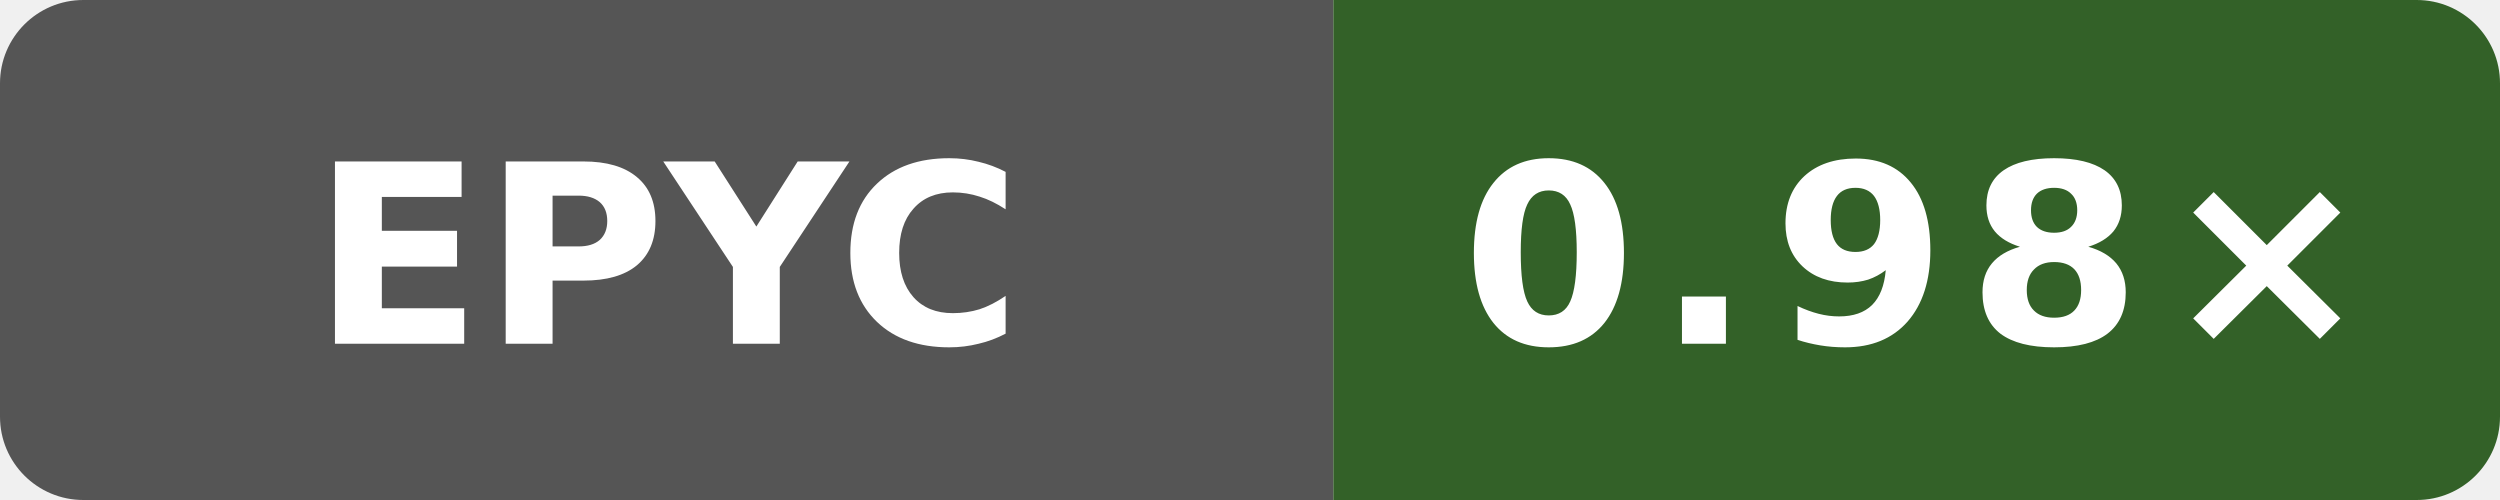
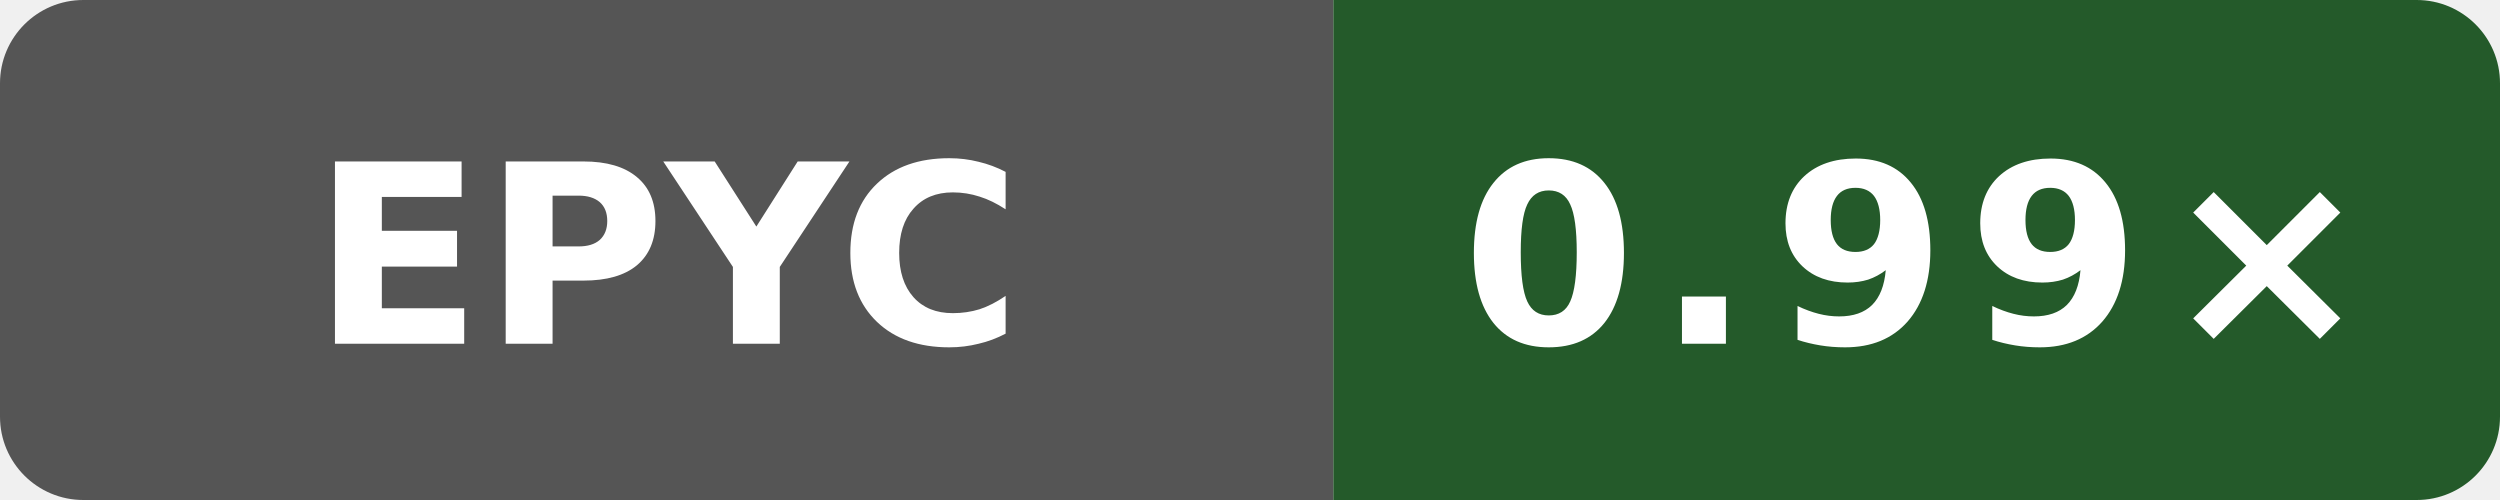
- <svg xmlns="http://www.w3.org/2000/svg" width="120" height="24" viewBox="0 0 120 24" role="img" aria-label="self-built speed vs gcc: 0.98×">
+ <svg xmlns="http://www.w3.org/2000/svg" width="120" height="24" viewBox="0 0 120 24" role="img" aria-label="self-built speed vs gcc: 0.99×">
  <defs>
    <clipPath id="badge">
      <rect width="120" height="24" rx="4" />
    </clipPath>
  </defs>
  <g clip-path="url(#badge)">
    <rect width="64" height="24" fill="#555" />
-     <rect x="64" width="56" height="24" fill="#336128" />
+     <rect x="64" width="56" height="24" fill="#245a2a" />
  </g>
  <text x="32" y="16.5" fill="#fff" text-anchor="middle" font-family="Verdana,Geneva,DejaVu Sans,sans-serif" font-size="12" font-weight="700" textLength="31" lengthAdjust="spacingAndGlyphs">EPYC</text>
-   <text x="92" y="16.5" fill="#fff" text-anchor="middle" font-family="Verdana,Geneva,DejaVu Sans,sans-serif" font-size="12" font-weight="700" letter-spacing="1" textLength="39" lengthAdjust="spacingAndGlyphs">0.98×</text>
+   <text x="92" y="16.5" fill="#fff" text-anchor="middle" font-family="Verdana,Geneva,DejaVu Sans,sans-serif" font-size="12" font-weight="700" letter-spacing="1" textLength="39" lengthAdjust="spacingAndGlyphs">0.99×</text>
</svg>
